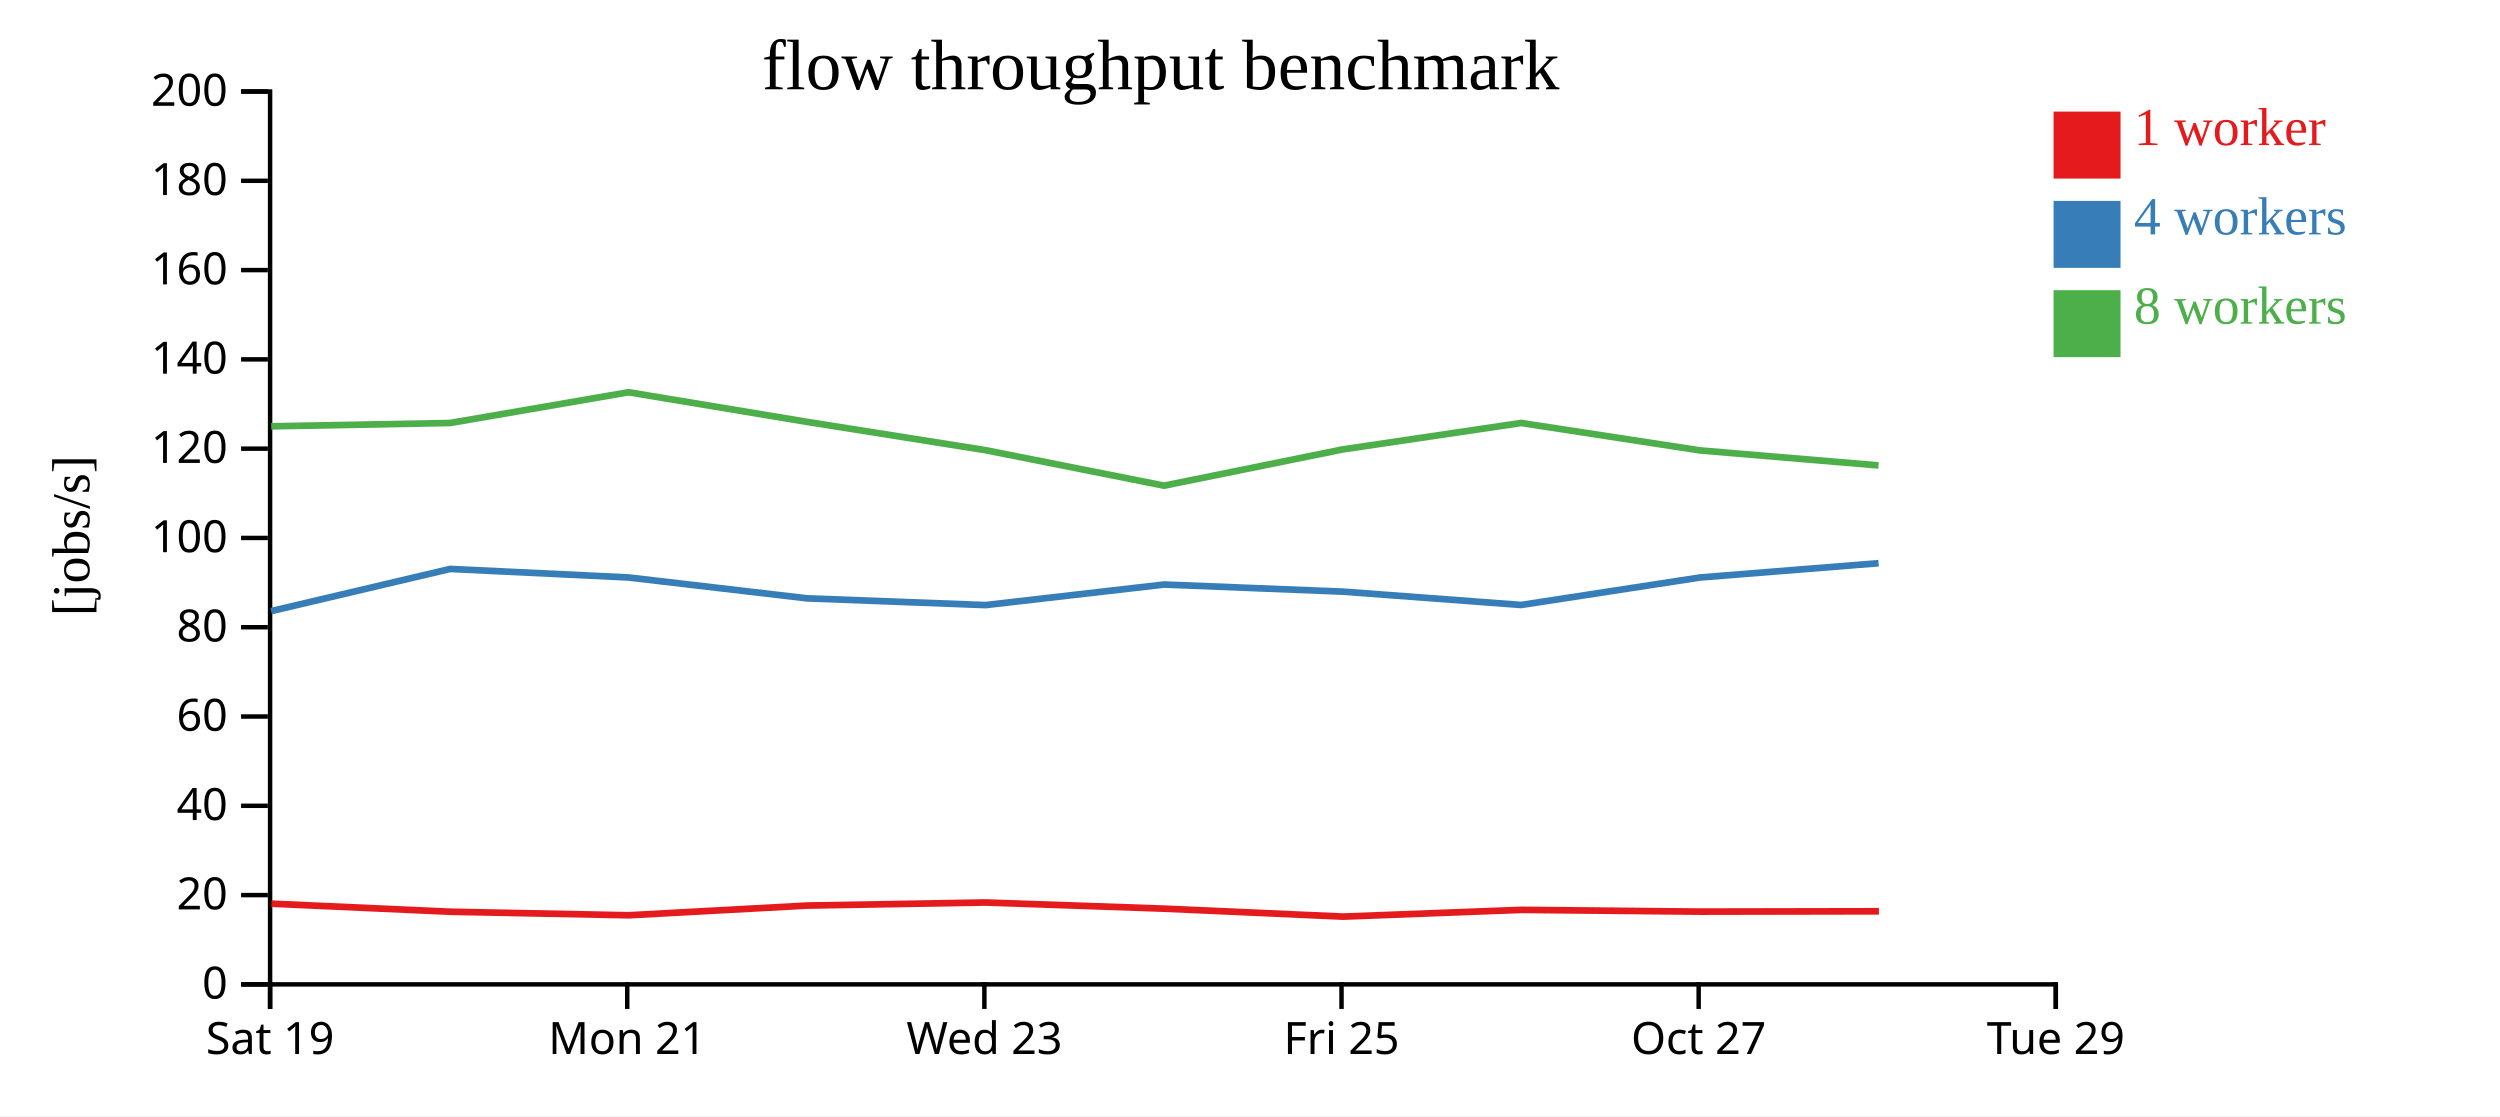
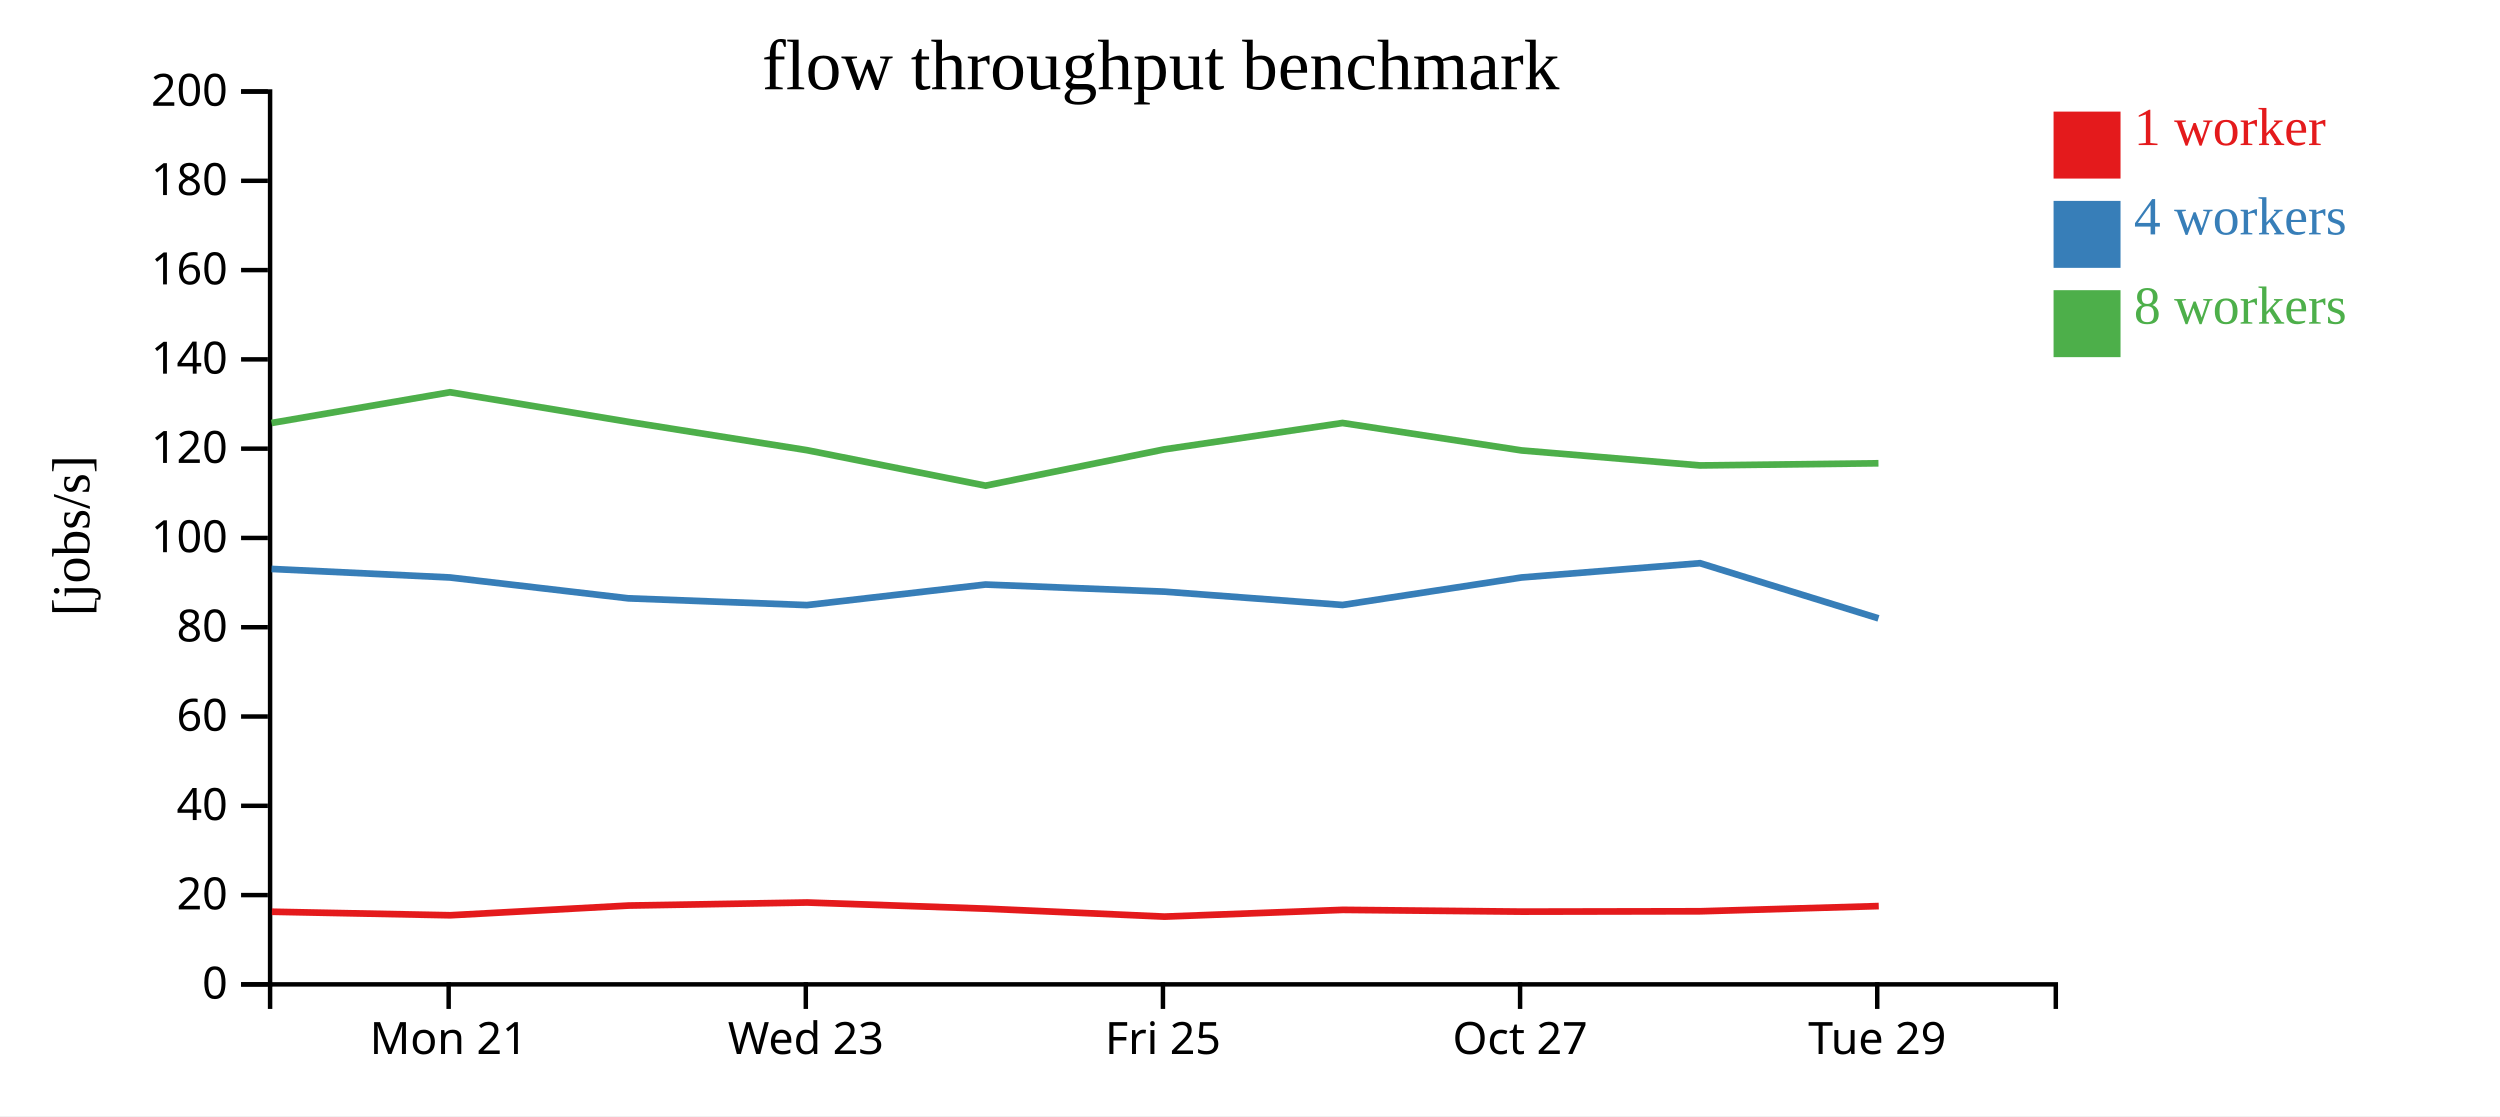
<svg xmlns="http://www.w3.org/2000/svg" width="560" height="250">
  <rect width="100%" height="100%" fill="white" />
  <g transform="translate(60,20)">
    <g transform="translate(0,200)" fill="none" font-size="10" font-family="sans-serif" text-anchor="middle">
      <path class="domain" stroke="currentColor" d="M0.5,6V0.5H400.5V6" />
-       <g class="tick" opacity="1" transform="translate(0.5,0)">
-         <line stroke="currentColor" y2="6" />
-         <text fill="currentColor" y="9" dy="0.71em">Sat 19</text>
-       </g>
-       <g class="tick" opacity="1" transform="translate(80.5,0)">
+       <g class="tick" opacity="1" transform="translate(40.5,0)">
        <line stroke="currentColor" y2="6" />
        <text fill="currentColor" y="9" dy="0.71em">Mon 21</text>
      </g>
-       <g class="tick" opacity="1" transform="translate(160.5,0)">
+       <g class="tick" opacity="1" transform="translate(120.5,0)">
        <line stroke="currentColor" y2="6" />
        <text fill="currentColor" y="9" dy="0.71em">Wed 23</text>
      </g>
-       <g class="tick" opacity="1" transform="translate(240.5,0)">
+       <g class="tick" opacity="1" transform="translate(200.5,0)">
        <line stroke="currentColor" y2="6" />
        <text fill="currentColor" y="9" dy="0.71em">Fri 25</text>
      </g>
-       <g class="tick" opacity="1" transform="translate(320.5,0)">
+       <g class="tick" opacity="1" transform="translate(280.5,0)">
        <line stroke="currentColor" y2="6" />
        <text fill="currentColor" y="9" dy="0.71em">Oct 27</text>
      </g>
-       <g class="tick" opacity="1" transform="translate(400.5,0)">
+       <g class="tick" opacity="1" transform="translate(360.5,0)">
        <line stroke="currentColor" y2="6" />
        <text fill="currentColor" y="9" dy="0.71em">Tue 29</text>
      </g>
    </g>
    <g fill="none" font-size="10" font-family="sans-serif" text-anchor="end">
      <path class="domain" stroke="currentColor" d="M-6,200.5H0.5V0.5H-6" />
      <g class="tick" opacity="1" transform="translate(0,200.5)">
        <line stroke="currentColor" x2="-6" />
        <text fill="currentColor" x="-9" dy="0.32em">0</text>
      </g>
      <g class="tick" opacity="1" transform="translate(0,180.5)">
        <line stroke="currentColor" x2="-6" />
        <text fill="currentColor" x="-9" dy="0.32em">20</text>
      </g>
      <g class="tick" opacity="1" transform="translate(0,160.5)">
        <line stroke="currentColor" x2="-6" />
        <text fill="currentColor" x="-9" dy="0.32em">40</text>
      </g>
      <g class="tick" opacity="1" transform="translate(0,140.5)">
        <line stroke="currentColor" x2="-6" />
        <text fill="currentColor" x="-9" dy="0.32em">60</text>
      </g>
      <g class="tick" opacity="1" transform="translate(0,120.5)">
        <line stroke="currentColor" x2="-6" />
        <text fill="currentColor" x="-9" dy="0.32em">80</text>
      </g>
      <g class="tick" opacity="1" transform="translate(0,100.5)">
        <line stroke="currentColor" x2="-6" />
        <text fill="currentColor" x="-9" dy="0.32em">100</text>
      </g>
      <g class="tick" opacity="1" transform="translate(0,80.5)">
        <line stroke="currentColor" x2="-6" />
        <text fill="currentColor" x="-9" dy="0.32em">120</text>
      </g>
      <g class="tick" opacity="1" transform="translate(0,60.5)">
        <line stroke="currentColor" x2="-6" />
        <text fill="currentColor" x="-9" dy="0.32em">140</text>
      </g>
      <g class="tick" opacity="1" transform="translate(0,40.5)">
        <line stroke="currentColor" x2="-6" />
        <text fill="currentColor" x="-9" dy="0.32em">160</text>
      </g>
      <g class="tick" opacity="1" transform="translate(0,20.5)">
        <line stroke="currentColor" x2="-6" />
        <text fill="currentColor" x="-9" dy="0.32em">180</text>
      </g>
      <g class="tick" opacity="1" transform="translate(0,0.5)">
        <line stroke="currentColor" x2="-6" />
        <text fill="currentColor" x="-9" dy="0.32em">200</text>
      </g>
    </g>
    <text text-anchor="middle" style="font-size: 12px" transform="rotate(-90)" y="-40" x="-100">[jobs/s]</text>
    <text text-anchor="middle" style="font-size: 16px" y="0" x="200">flow throughput benchmark</text>
-     <path class="line" fill="none" stroke="#e41a1c" stroke-width="1.5" d="M0.807,182.425L40.907,184.23L80.862,185.02L120.825,182.846L160.813,182.161L200.825,183.542L240.838,185.322L280.798,183.81L320.889,184.206L360.878,184.128" />
-     <path class="line" fill="none" stroke="#377eb8" stroke-width="1.5" d="M0.744,116.888L40.831,107.442L80.792,109.355L120.766,114.03L160.753,115.541L200.749,110.937L240.765,112.526L280.736,115.512L320.824,109.355L360.806,106.156" />
-     <path class="line" fill="none" stroke="#4daf4a" stroke-width="1.5" d="M0.751,75.498L40.827,74.749L80.788,67.865L120.76,74.498L160.748,80.839L200.747,88.79L240.761,80.668L280.729,74.749L320.822,80.896L360.793,84.259" />
+     <path class="line" fill="none" stroke="#e41a1c" stroke-width="1.5" d="M0.907,184.23L40.862,185.02L80.825,182.846L120.813,182.161L160.825,183.542L200.838,185.322L240.798,183.81L280.889,184.206L320.878,184.128L360.842,182.961" />
+     <path class="line" fill="none" stroke="#377eb8" stroke-width="1.5" d="M0.831,107.442L40.792,109.355L80.766,114.03L120.753,115.541L160.749,110.937L200.765,112.526L240.736,115.512L280.824,109.355L320.806,106.156L360.777,118.514" />
+     <path class="line" fill="none" stroke="#4daf4a" stroke-width="1.5" d="M0.827,74.749L40.788,67.865L80.76,74.498L120.748,80.839L160.747,88.79L200.761,80.668L240.729,74.749L280.822,80.896L320.793,84.259L360.774,83.775" />
    <rect class="dot" x="400" y="5" width="15" height="15" style="fill: #e41a1c;" />
    <rect class="dot" x="400" y="25" width="15" height="15" style="fill: #377eb8;" />
    <rect class="dot" x="400" y="45" width="15" height="15" style="fill: #4daf4a;" />
    <text class="label" x="418" y="12.5" style="fill: #e41a1c; alignment-baseline: middle;" text-anchor="left">1 worker</text>
    <text class="label" x="418" y="32.5" style="fill: #377eb8; alignment-baseline: middle;" text-anchor="left">4 workers</text>
    <text class="label" x="418" y="52.5" style="fill: #4daf4a; alignment-baseline: middle;" text-anchor="left">8 workers</text>
  </g>
</svg>
